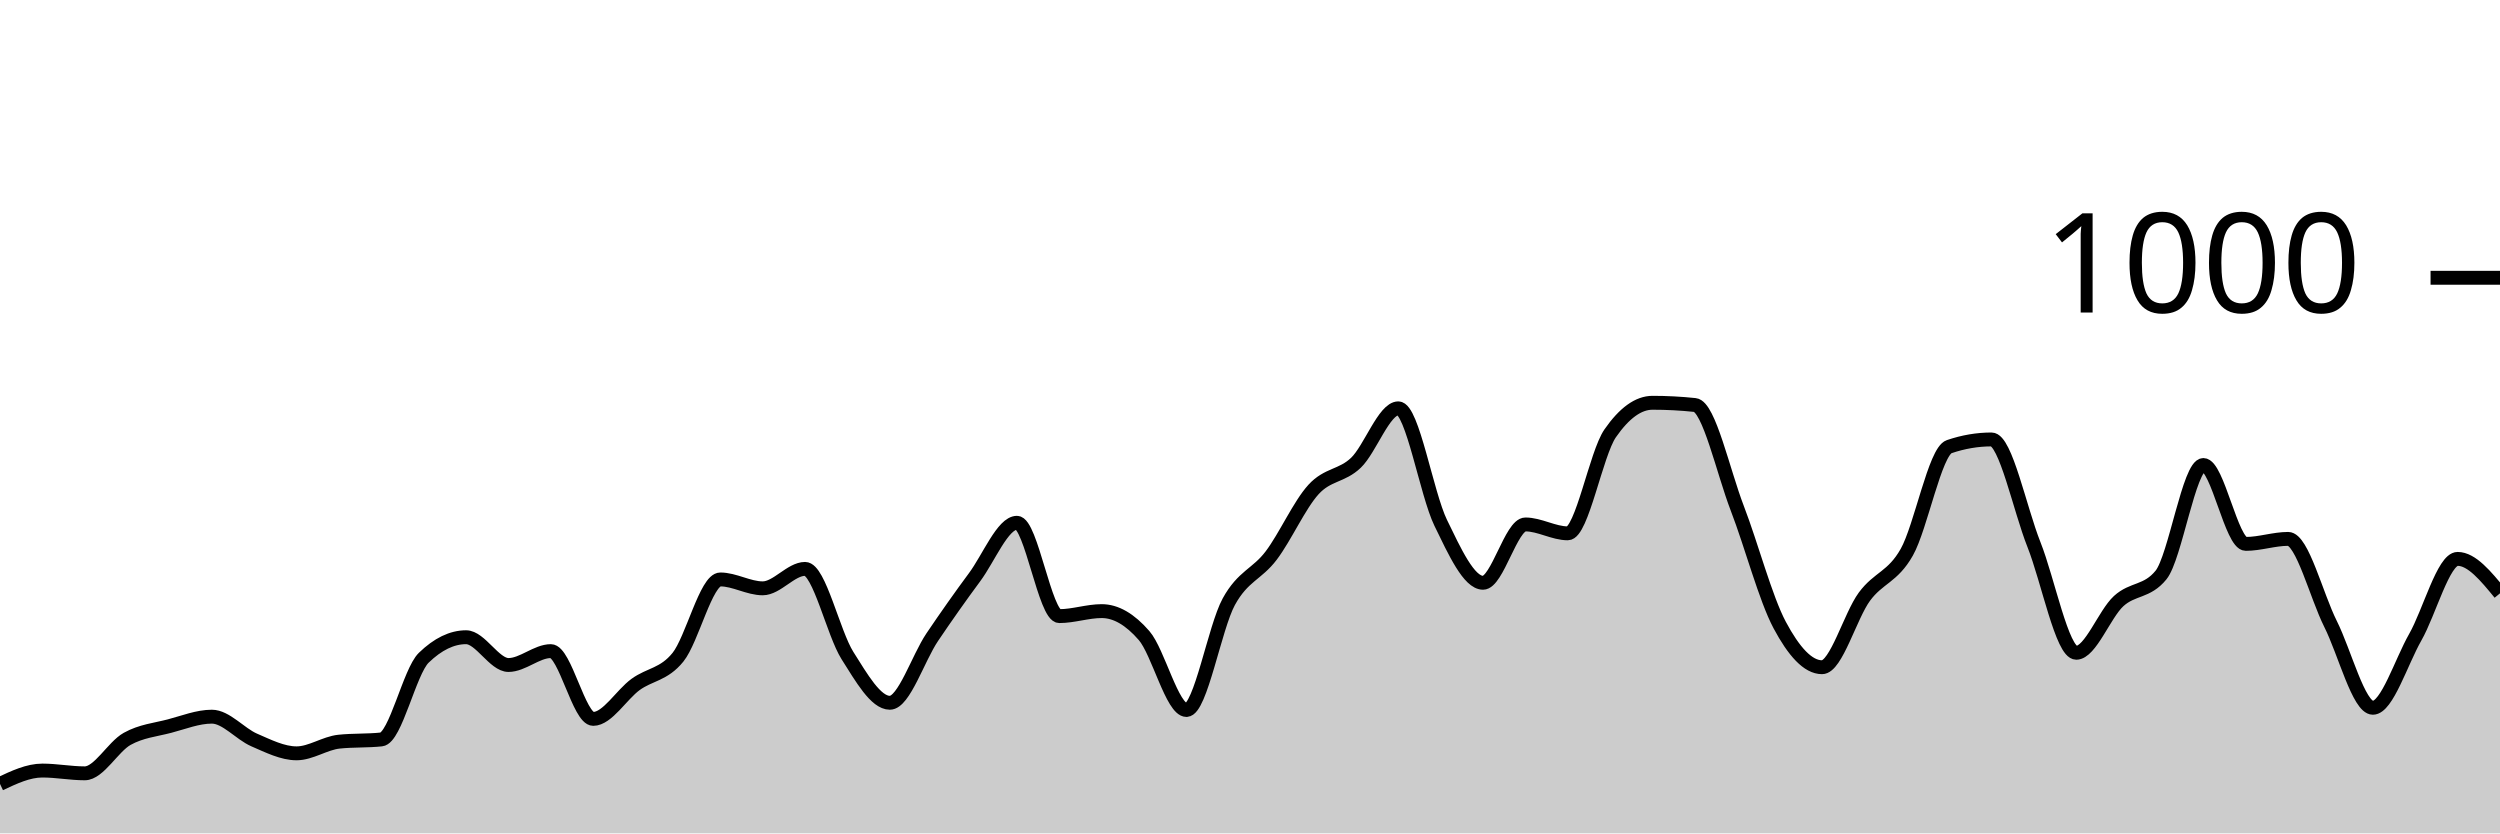
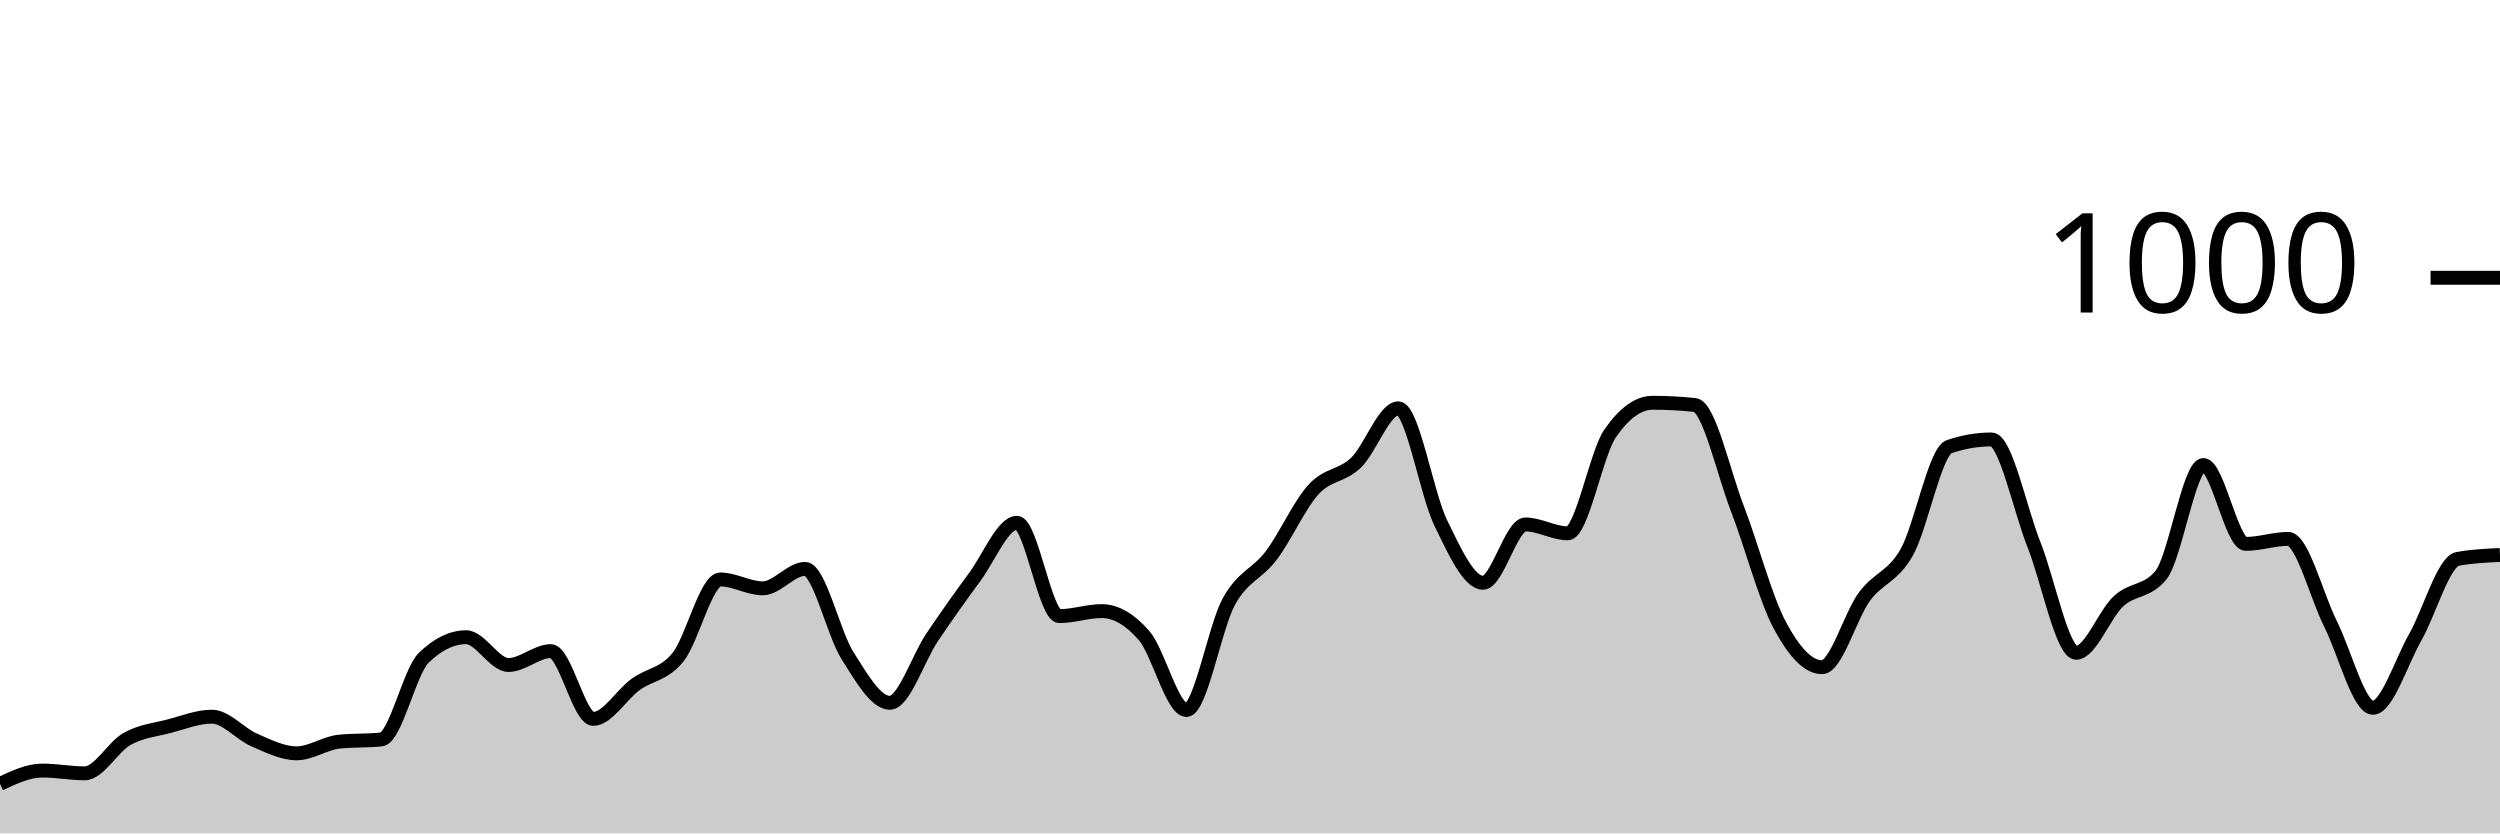
<svg xmlns="http://www.w3.org/2000/svg" viewBox="0 0 180 60">
  <g transform="translate(0,20)">
-     <path class="area" fill="rgba(0, 0, 0, 0.2)" d="M0,36.44C1.017,35.96,2.034,35.48,3.051,35.48C4.068,35.48,5.085,35.68,6.102,35.68C7.119,35.68,8.136,33.767,9.153,33.2C10.169,32.633,11.186,32.547,12.203,32.28C13.22,32.013,14.237,31.6,15.254,31.6C16.271,31.6,17.288,32.84,18.305,33.28C19.322,33.72,20.339,34.24,21.356,34.24C22.373,34.24,23.39,33.507,24.407,33.4C25.424,33.293,26.441,33.347,27.458,33.24C28.475,33.133,29.492,28.347,30.508,27.36C31.525,26.373,32.542,25.88,33.559,25.88C34.576,25.88,35.593,27.88,36.61,27.88C37.627,27.88,38.644,26.88,39.661,26.88C40.678,26.88,41.695,31.76,42.712,31.76C43.729,31.76,44.746,30.02,45.763,29.28C46.78,28.54,47.797,28.58,48.814,27.32C49.831,26.06,50.847,21.72,51.864,21.72C52.881,21.72,53.898,22.36,54.915,22.36C55.932,22.36,56.949,20.96,57.966,20.96C58.983,20.96,60,25.593,61.017,27.2C62.034,28.807,63.051,30.6,64.068,30.6C65.085,30.6,66.102,27.387,67.119,25.88C68.136,24.373,69.153,22.933,70.169,21.56C71.186,20.187,72.203,17.64,73.22,17.64C74.237,17.64,75.254,24.36,76.271,24.36C77.288,24.36,78.305,24,79.322,24C80.339,24,81.356,24.587,82.373,25.76C83.39,26.933,84.407,31.12,85.424,31.12C86.441,31.12,87.458,25.173,88.475,23.32C89.492,21.467,90.508,21.347,91.525,20C92.542,18.653,93.559,16.353,94.576,15.24C95.593,14.127,96.61,14.293,97.627,13.32C98.644,12.347,99.661,9.4,100.678,9.4C101.695,9.4,102.712,15.547,103.729,17.64C104.746,19.733,105.763,21.96,106.78,21.96C107.797,21.96,108.814,17.76,109.831,17.76C110.847,17.76,111.864,18.4,112.881,18.4C113.898,18.4,114.915,12.667,115.932,11.2C116.949,9.733,117.966,9,118.983,9C120,9,121.017,9.053,122.034,9.16C123.051,9.267,124.068,13.96,125.085,16.6C126.102,19.24,127.119,23.093,128.136,25C129.153,26.907,130.169,28.04,131.186,28.04C132.203,28.04,133.22,24.34,134.237,22.96C135.254,21.58,136.271,21.56,137.288,19.76C138.305,17.96,139.322,12.507,140.339,12.16C141.356,11.813,142.373,11.64,143.39,11.64C144.407,11.64,145.424,16.64,146.441,19.2C147.458,21.76,148.475,27,149.492,27C150.508,27,151.525,24.213,152.542,23.28C153.559,22.347,154.576,22.653,155.593,21.4C156.61,20.147,157.627,13.48,158.644,13.48C159.661,13.48,160.678,19.16,161.695,19.16C162.712,19.16,163.729,18.8,164.746,18.8C165.763,18.8,166.78,22.893,167.797,24.92C168.814,26.947,169.831,30.96,170.847,30.96C171.864,30.96,172.881,27.667,173.898,25.88C174.915,24.093,175.932,20.24,176.949,20.24C177.966,20.24,178.983,21.48,180,22.72L180,40C178.983,40,177.966,40,176.949,40C175.932,40,174.915,40,173.898,40C172.881,40,171.864,40,170.847,40C169.831,40,168.814,40,167.797,40C166.78,40,165.763,40,164.746,40C163.729,40,162.712,40,161.695,40C160.678,40,159.661,40,158.644,40C157.627,40,156.61,40,155.593,40C154.576,40,153.559,40,152.542,40C151.525,40,150.508,40,149.492,40C148.475,40,147.458,40,146.441,40C145.424,40,144.407,40,143.39,40C142.373,40,141.356,40,140.339,40C139.322,40,138.305,40,137.288,40C136.271,40,135.254,40,134.237,40C133.22,40,132.203,40,131.186,40C130.169,40,129.153,40,128.136,40C127.119,40,126.102,40,125.085,40C124.068,40,123.051,40,122.034,40C121.017,40,120,40,118.983,40C117.966,40,116.949,40,115.932,40C114.915,40,113.898,40,112.881,40C111.864,40,110.847,40,109.831,40C108.814,40,107.797,40,106.78,40C105.763,40,104.746,40,103.729,40C102.712,40,101.695,40,100.678,40C99.661,40,98.644,40,97.627,40C96.61,40,95.593,40,94.576,40C93.559,40,92.542,40,91.525,40C90.508,40,89.492,40,88.475,40C87.458,40,86.441,40,85.424,40C84.407,40,83.39,40,82.373,40C81.356,40,80.339,40,79.322,40C78.305,40,77.288,40,76.271,40C75.254,40,74.237,40,73.22,40C72.203,40,71.186,40,70.169,40C69.153,40,68.136,40,67.119,40C66.102,40,65.085,40,64.068,40C63.051,40,62.034,40,61.017,40C60,40,58.983,40,57.966,40C56.949,40,55.932,40,54.915,40C53.898,40,52.881,40,51.864,40C50.847,40,49.831,40,48.814,40C47.797,40,46.78,40,45.763,40C44.746,40,43.729,40,42.712,40C41.695,40,40.678,40,39.661,40C38.644,40,37.627,40,36.61,40C35.593,40,34.576,40,33.559,40C32.542,40,31.525,40,30.508,40C29.492,40,28.475,40,27.458,40C26.441,40,25.424,40,24.407,40C23.39,40,22.373,40,21.356,40C20.339,40,19.322,40,18.305,40C17.288,40,16.271,40,15.254,40C14.237,40,13.22,40,12.203,40C11.186,40,10.169,40,9.153,40C8.136,40,7.119,40,6.102,40C5.085,40,4.068,40,3.051,40C2.034,40,1.017,40,0,40Z" />
-     <path class="line" stroke="black" fill="none" d="M0,36.44C1.017,35.96,2.034,35.48,3.051,35.48C4.068,35.48,5.085,35.68,6.102,35.68C7.119,35.68,8.136,33.767,9.153,33.2C10.169,32.633,11.186,32.547,12.203,32.28C13.22,32.013,14.237,31.6,15.254,31.6C16.271,31.6,17.288,32.84,18.305,33.28C19.322,33.72,20.339,34.24,21.356,34.24C22.373,34.24,23.39,33.507,24.407,33.4C25.424,33.293,26.441,33.347,27.458,33.24C28.475,33.133,29.492,28.347,30.508,27.36C31.525,26.373,32.542,25.88,33.559,25.88C34.576,25.88,35.593,27.88,36.61,27.88C37.627,27.88,38.644,26.88,39.661,26.88C40.678,26.88,41.695,31.76,42.712,31.76C43.729,31.76,44.746,30.02,45.763,29.28C46.78,28.54,47.797,28.58,48.814,27.32C49.831,26.06,50.847,21.72,51.864,21.72C52.881,21.72,53.898,22.36,54.915,22.36C55.932,22.36,56.949,20.96,57.966,20.96C58.983,20.96,60,25.593,61.017,27.2C62.034,28.807,63.051,30.6,64.068,30.6C65.085,30.6,66.102,27.387,67.119,25.88C68.136,24.373,69.153,22.933,70.169,21.56C71.186,20.187,72.203,17.64,73.22,17.64C74.237,17.64,75.254,24.36,76.271,24.36C77.288,24.36,78.305,24,79.322,24C80.339,24,81.356,24.587,82.373,25.76C83.39,26.933,84.407,31.12,85.424,31.12C86.441,31.12,87.458,25.173,88.475,23.32C89.492,21.467,90.508,21.347,91.525,20C92.542,18.653,93.559,16.353,94.576,15.24C95.593,14.127,96.61,14.293,97.627,13.32C98.644,12.347,99.661,9.4,100.678,9.4C101.695,9.4,102.712,15.547,103.729,17.64C104.746,19.733,105.763,21.96,106.78,21.96C107.797,21.96,108.814,17.76,109.831,17.76C110.847,17.76,111.864,18.4,112.881,18.4C113.898,18.4,114.915,12.667,115.932,11.2C116.949,9.733,117.966,9,118.983,9C120,9,121.017,9.053,122.034,9.16C123.051,9.267,124.068,13.96,125.085,16.6C126.102,19.24,127.119,23.093,128.136,25C129.153,26.907,130.169,28.04,131.186,28.04C132.203,28.04,133.22,24.34,134.237,22.96C135.254,21.58,136.271,21.56,137.288,19.76C138.305,17.96,139.322,12.507,140.339,12.16C141.356,11.813,142.373,11.64,143.39,11.64C144.407,11.64,145.424,16.64,146.441,19.2C147.458,21.76,148.475,27,149.492,27C150.508,27,151.525,24.213,152.542,23.28C153.559,22.347,154.576,22.653,155.593,21.4C156.61,20.147,157.627,13.48,158.644,13.48C159.661,13.48,160.678,19.16,161.695,19.16C162.712,19.16,163.729,18.8,164.746,18.8C165.763,18.8,166.78,22.893,167.797,24.92C168.814,26.947,169.831,30.96,170.847,30.96C171.864,30.96,172.881,27.667,173.898,25.88C174.915,24.093,175.932,20.24,176.949,20.24C177.966,20.24,178.983,21.48,180,22.72" />
+     <path class="area" fill="rgba(0, 0, 0, 0.2)" d="M0,36.44C1.017,35.96,2.034,35.48,3.051,35.48C4.068,35.48,5.085,35.68,6.102,35.68C7.119,35.68,8.136,33.767,9.153,33.2C10.169,32.633,11.186,32.547,12.203,32.28C13.22,32.013,14.237,31.6,15.254,31.6C16.271,31.6,17.288,32.84,18.305,33.28C19.322,33.72,20.339,34.24,21.356,34.24C22.373,34.24,23.39,33.507,24.407,33.4C25.424,33.293,26.441,33.347,27.458,33.24C28.475,33.133,29.492,28.347,30.508,27.36C31.525,26.373,32.542,25.88,33.559,25.88C34.576,25.88,35.593,27.88,36.61,27.88C37.627,27.88,38.644,26.88,39.661,26.88C40.678,26.88,41.695,31.76,42.712,31.76C43.729,31.76,44.746,30.02,45.763,29.28C46.78,28.54,47.797,28.58,48.814,27.32C49.831,26.06,50.847,21.72,51.864,21.72C52.881,21.72,53.898,22.36,54.915,22.36C55.932,22.36,56.949,20.96,57.966,20.96C58.983,20.96,60,25.593,61.017,27.2C62.034,28.807,63.051,30.6,64.068,30.6C65.085,30.6,66.102,27.387,67.119,25.88C68.136,24.373,69.153,22.933,70.169,21.56C71.186,20.187,72.203,17.64,73.22,17.64C74.237,17.64,75.254,24.36,76.271,24.36C77.288,24.36,78.305,24,79.322,24C80.339,24,81.356,24.587,82.373,25.76C83.39,26.933,84.407,31.12,85.424,31.12C86.441,31.12,87.458,25.173,88.475,23.32C89.492,21.467,90.508,21.347,91.525,20C92.542,18.653,93.559,16.353,94.576,15.24C95.593,14.127,96.61,14.293,97.627,13.32C98.644,12.347,99.661,9.4,100.678,9.4C101.695,9.4,102.712,15.547,103.729,17.64C104.746,19.733,105.763,21.96,106.78,21.96C107.797,21.96,108.814,17.76,109.831,17.76C110.847,17.76,111.864,18.4,112.881,18.4C113.898,18.4,114.915,12.667,115.932,11.2C116.949,9.733,117.966,9,118.983,9C120,9,121.017,9.053,122.034,9.16C123.051,9.267,124.068,13.96,125.085,16.6C126.102,19.24,127.119,23.093,128.136,25C129.153,26.907,130.169,28.04,131.186,28.04C132.203,28.04,133.22,24.34,134.237,22.96C135.254,21.58,136.271,21.56,137.288,19.76C138.305,17.96,139.322,12.507,140.339,12.16C141.356,11.813,142.373,11.64,143.39,11.64C144.407,11.64,145.424,16.64,146.441,19.2C147.458,21.76,148.475,27,149.492,27C150.508,27,151.525,24.213,152.542,23.28C153.559,22.347,154.576,22.653,155.593,21.4C156.61,20.147,157.627,13.48,158.644,13.48C159.661,13.48,160.678,19.16,161.695,19.16C162.712,19.16,163.729,18.8,164.746,18.8C165.763,18.8,166.78,22.893,167.797,24.92C168.814,26.947,169.831,30.96,170.847,30.96C171.864,30.96,172.881,27.667,173.898,25.88C174.915,24.093,175.932,20.427,176.949,20.24C177.966,20.053,178.983,20.007,180,19.96L180,40C178.983,40,177.966,40,176.949,40C175.932,40,174.915,40,173.898,40C172.881,40,171.864,40,170.847,40C169.831,40,168.814,40,167.797,40C166.78,40,165.763,40,164.746,40C163.729,40,162.712,40,161.695,40C160.678,40,159.661,40,158.644,40C157.627,40,156.61,40,155.593,40C154.576,40,153.559,40,152.542,40C151.525,40,150.508,40,149.492,40C148.475,40,147.458,40,146.441,40C145.424,40,144.407,40,143.39,40C142.373,40,141.356,40,140.339,40C139.322,40,138.305,40,137.288,40C136.271,40,135.254,40,134.237,40C133.22,40,132.203,40,131.186,40C130.169,40,129.153,40,128.136,40C127.119,40,126.102,40,125.085,40C124.068,40,123.051,40,122.034,40C121.017,40,120,40,118.983,40C117.966,40,116.949,40,115.932,40C114.915,40,113.898,40,112.881,40C111.864,40,110.847,40,109.831,40C108.814,40,107.797,40,106.78,40C105.763,40,104.746,40,103.729,40C102.712,40,101.695,40,100.678,40C99.661,40,98.644,40,97.627,40C96.61,40,95.593,40,94.576,40C93.559,40,92.542,40,91.525,40C90.508,40,89.492,40,88.475,40C87.458,40,86.441,40,85.424,40C84.407,40,83.39,40,82.373,40C81.356,40,80.339,40,79.322,40C78.305,40,77.288,40,76.271,40C75.254,40,74.237,40,73.22,40C72.203,40,71.186,40,70.169,40C69.153,40,68.136,40,67.119,40C66.102,40,65.085,40,64.068,40C63.051,40,62.034,40,61.017,40C60,40,58.983,40,57.966,40C56.949,40,55.932,40,54.915,40C53.898,40,52.881,40,51.864,40C50.847,40,49.831,40,48.814,40C47.797,40,46.78,40,45.763,40C44.746,40,43.729,40,42.712,40C41.695,40,40.678,40,39.661,40C38.644,40,37.627,40,36.61,40C35.593,40,34.576,40,33.559,40C32.542,40,31.525,40,30.508,40C29.492,40,28.475,40,27.458,40C26.441,40,25.424,40,24.407,40C23.39,40,22.373,40,21.356,40C20.339,40,19.322,40,18.305,40C17.288,40,16.271,40,15.254,40C14.237,40,13.22,40,12.203,40C11.186,40,10.169,40,9.153,40C8.136,40,7.119,40,6.102,40C5.085,40,4.068,40,3.051,40C2.034,40,1.017,40,0,40Z" />
+     <path class="line" stroke="black" fill="none" d="M0,36.44C1.017,35.96,2.034,35.48,3.051,35.48C4.068,35.48,5.085,35.68,6.102,35.68C7.119,35.68,8.136,33.767,9.153,33.2C10.169,32.633,11.186,32.547,12.203,32.28C13.22,32.013,14.237,31.6,15.254,31.6C16.271,31.6,17.288,32.84,18.305,33.28C19.322,33.72,20.339,34.24,21.356,34.24C22.373,34.24,23.39,33.507,24.407,33.4C25.424,33.293,26.441,33.347,27.458,33.24C28.475,33.133,29.492,28.347,30.508,27.36C31.525,26.373,32.542,25.88,33.559,25.88C34.576,25.88,35.593,27.88,36.61,27.88C37.627,27.88,38.644,26.88,39.661,26.88C40.678,26.88,41.695,31.76,42.712,31.76C43.729,31.76,44.746,30.02,45.763,29.28C46.78,28.54,47.797,28.58,48.814,27.32C49.831,26.06,50.847,21.72,51.864,21.72C52.881,21.72,53.898,22.36,54.915,22.36C55.932,22.36,56.949,20.96,57.966,20.96C58.983,20.96,60,25.593,61.017,27.2C62.034,28.807,63.051,30.6,64.068,30.6C65.085,30.6,66.102,27.387,67.119,25.88C68.136,24.373,69.153,22.933,70.169,21.56C71.186,20.187,72.203,17.64,73.22,17.64C74.237,17.64,75.254,24.36,76.271,24.36C77.288,24.36,78.305,24,79.322,24C80.339,24,81.356,24.587,82.373,25.76C83.39,26.933,84.407,31.12,85.424,31.12C86.441,31.12,87.458,25.173,88.475,23.32C89.492,21.467,90.508,21.347,91.525,20C92.542,18.653,93.559,16.353,94.576,15.24C95.593,14.127,96.61,14.293,97.627,13.32C98.644,12.347,99.661,9.4,100.678,9.4C101.695,9.4,102.712,15.547,103.729,17.64C104.746,19.733,105.763,21.96,106.78,21.96C107.797,21.96,108.814,17.76,109.831,17.76C110.847,17.76,111.864,18.4,112.881,18.4C113.898,18.4,114.915,12.667,115.932,11.2C116.949,9.733,117.966,9,118.983,9C120,9,121.017,9.053,122.034,9.16C123.051,9.267,124.068,13.96,125.085,16.6C126.102,19.24,127.119,23.093,128.136,25C129.153,26.907,130.169,28.04,131.186,28.04C132.203,28.04,133.22,24.34,134.237,22.96C135.254,21.58,136.271,21.56,137.288,19.76C138.305,17.96,139.322,12.507,140.339,12.16C141.356,11.813,142.373,11.64,143.39,11.64C144.407,11.64,145.424,16.64,146.441,19.2C147.458,21.76,148.475,27,149.492,27C150.508,27,151.525,24.213,152.542,23.28C153.559,22.347,154.576,22.653,155.593,21.4C156.61,20.147,157.627,13.48,158.644,13.48C159.661,13.48,160.678,19.16,161.695,19.16C162.712,19.16,163.729,18.8,164.746,18.8C165.763,18.8,166.78,22.893,167.797,24.92C168.814,26.947,169.831,30.96,170.847,30.96C171.864,30.96,172.881,27.667,173.898,25.88C174.915,24.093,175.932,20.427,176.949,20.24C177.966,20.053,178.983,20.007,180,19.96" />
    <path class="axis-ceiling" stroke-width="1" stroke="black" fill="none" d="M175,0L180,0" />
    <text class="axis-ceiling-label" font-family="sans-serif" text-anchor="end" font-size="10px" x="170" y="2.5">1000</text>
  </g>
</svg>
